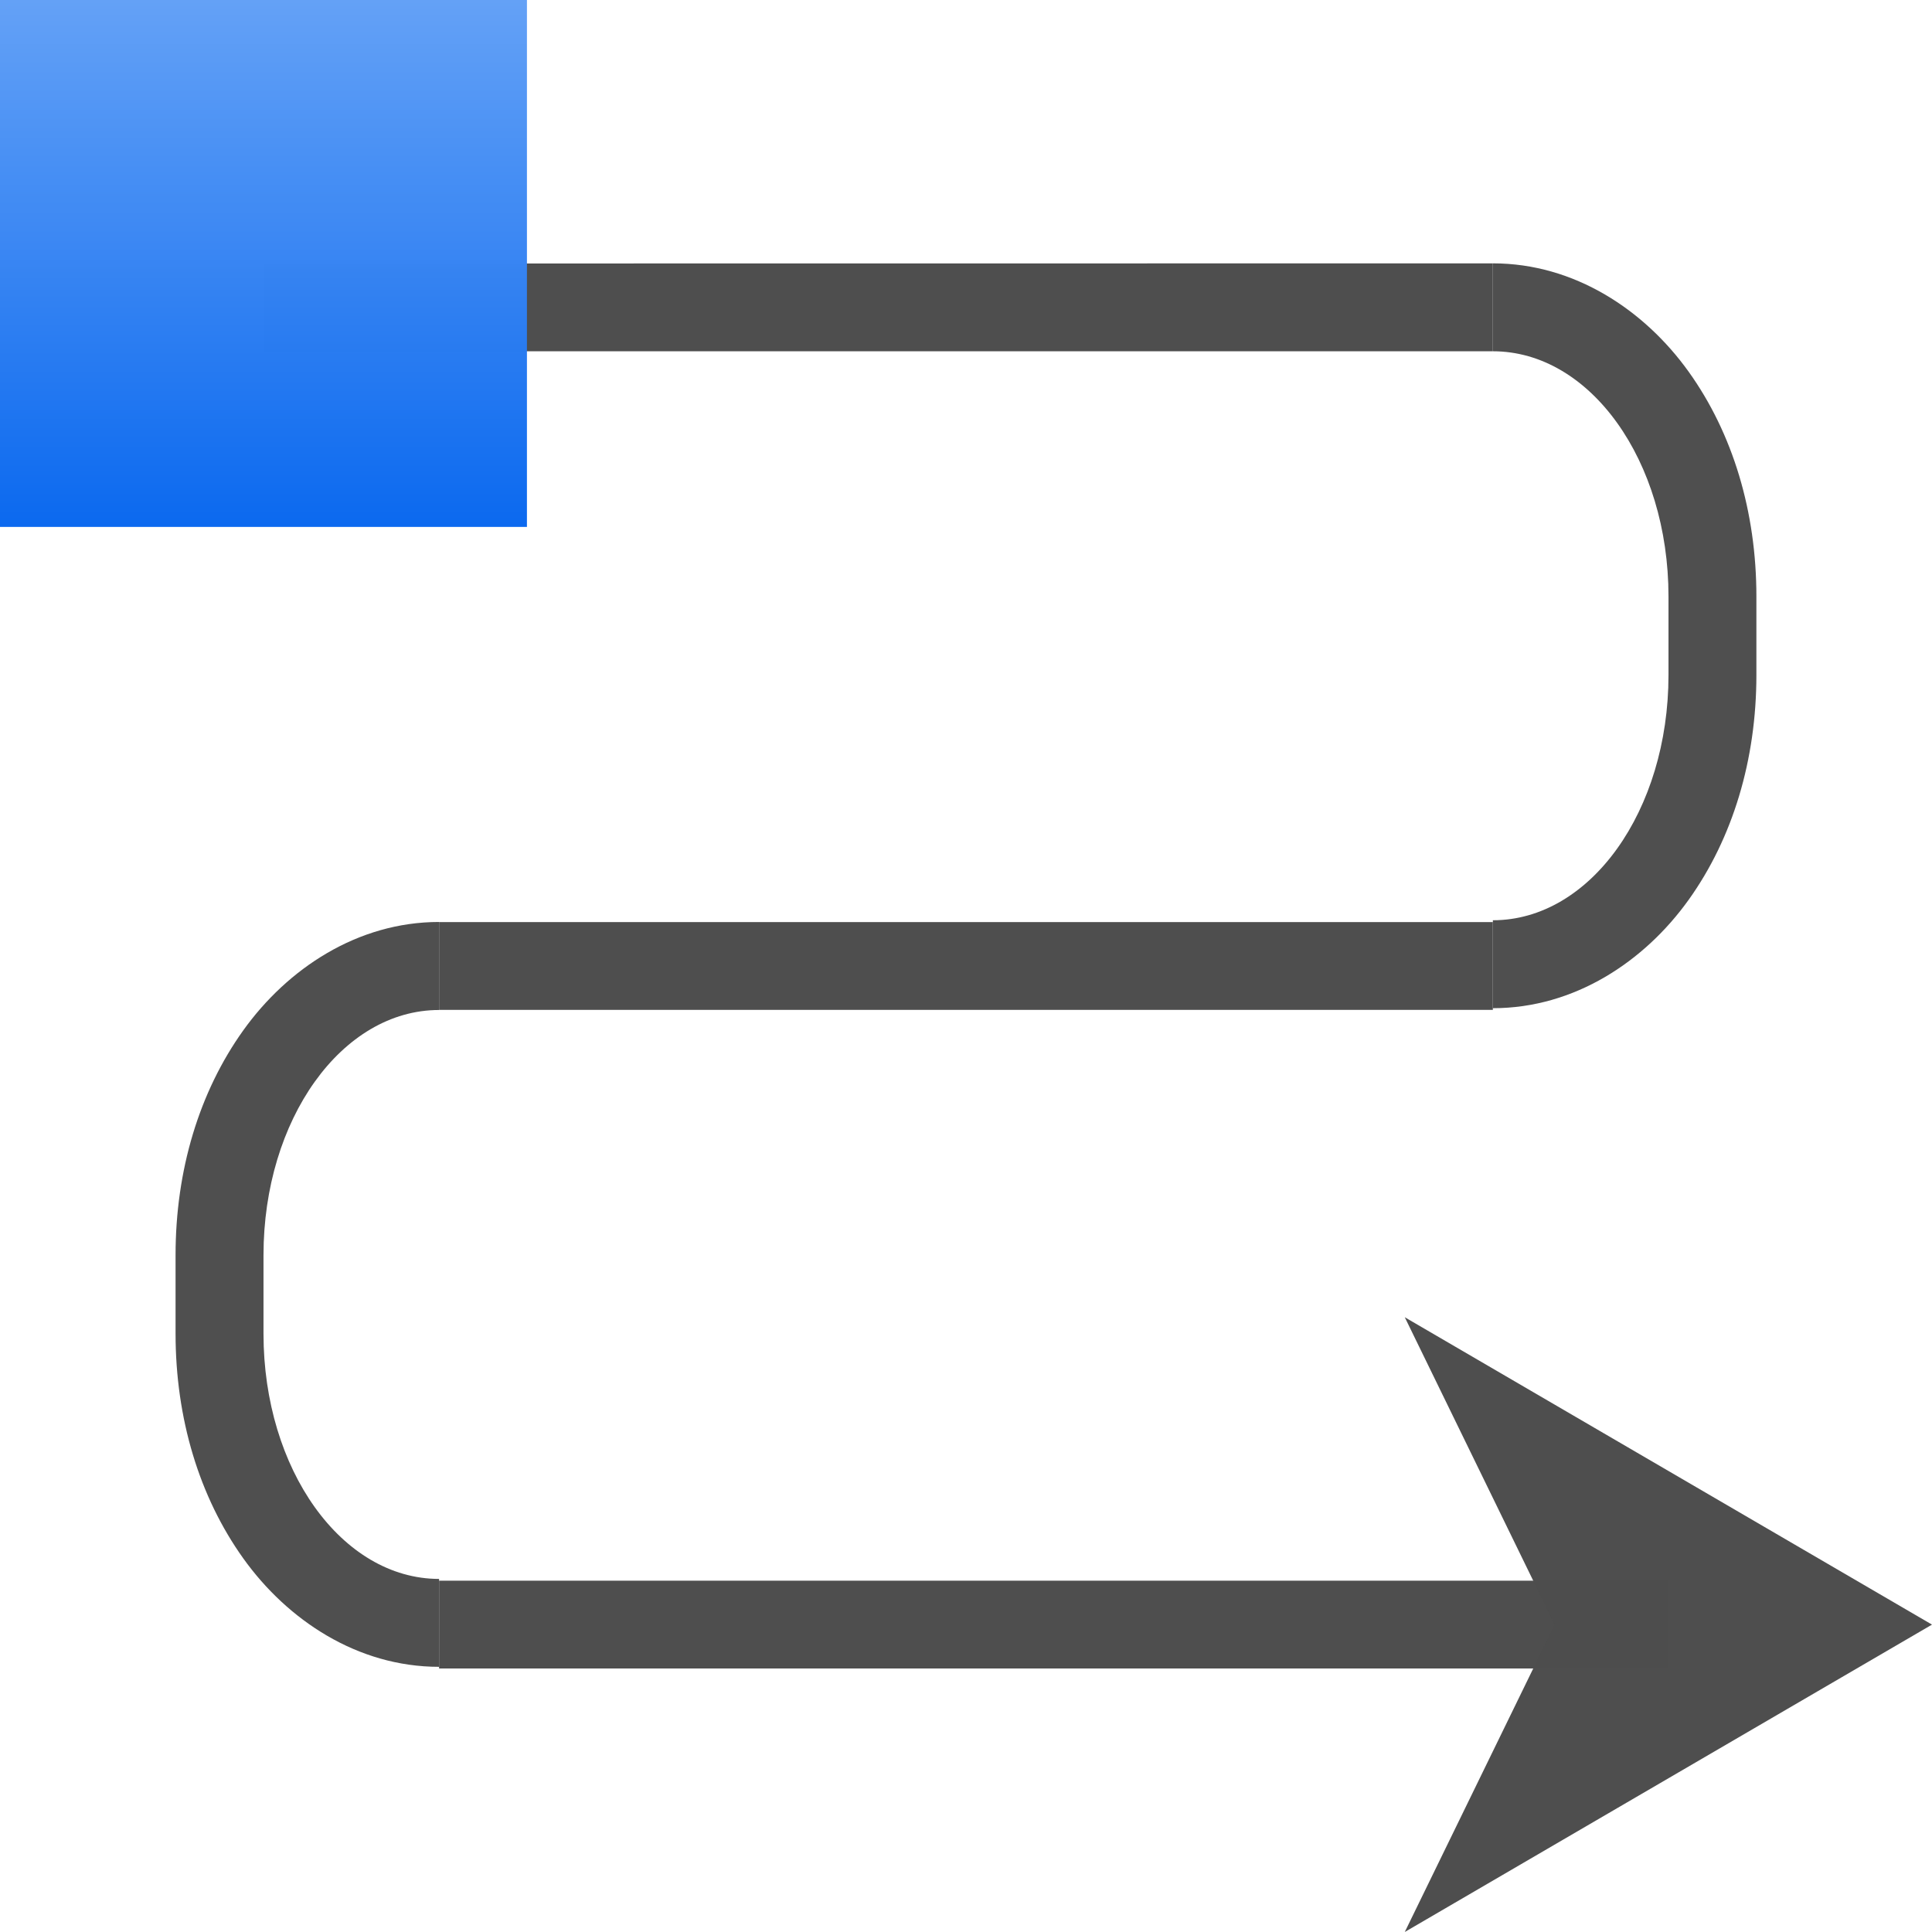
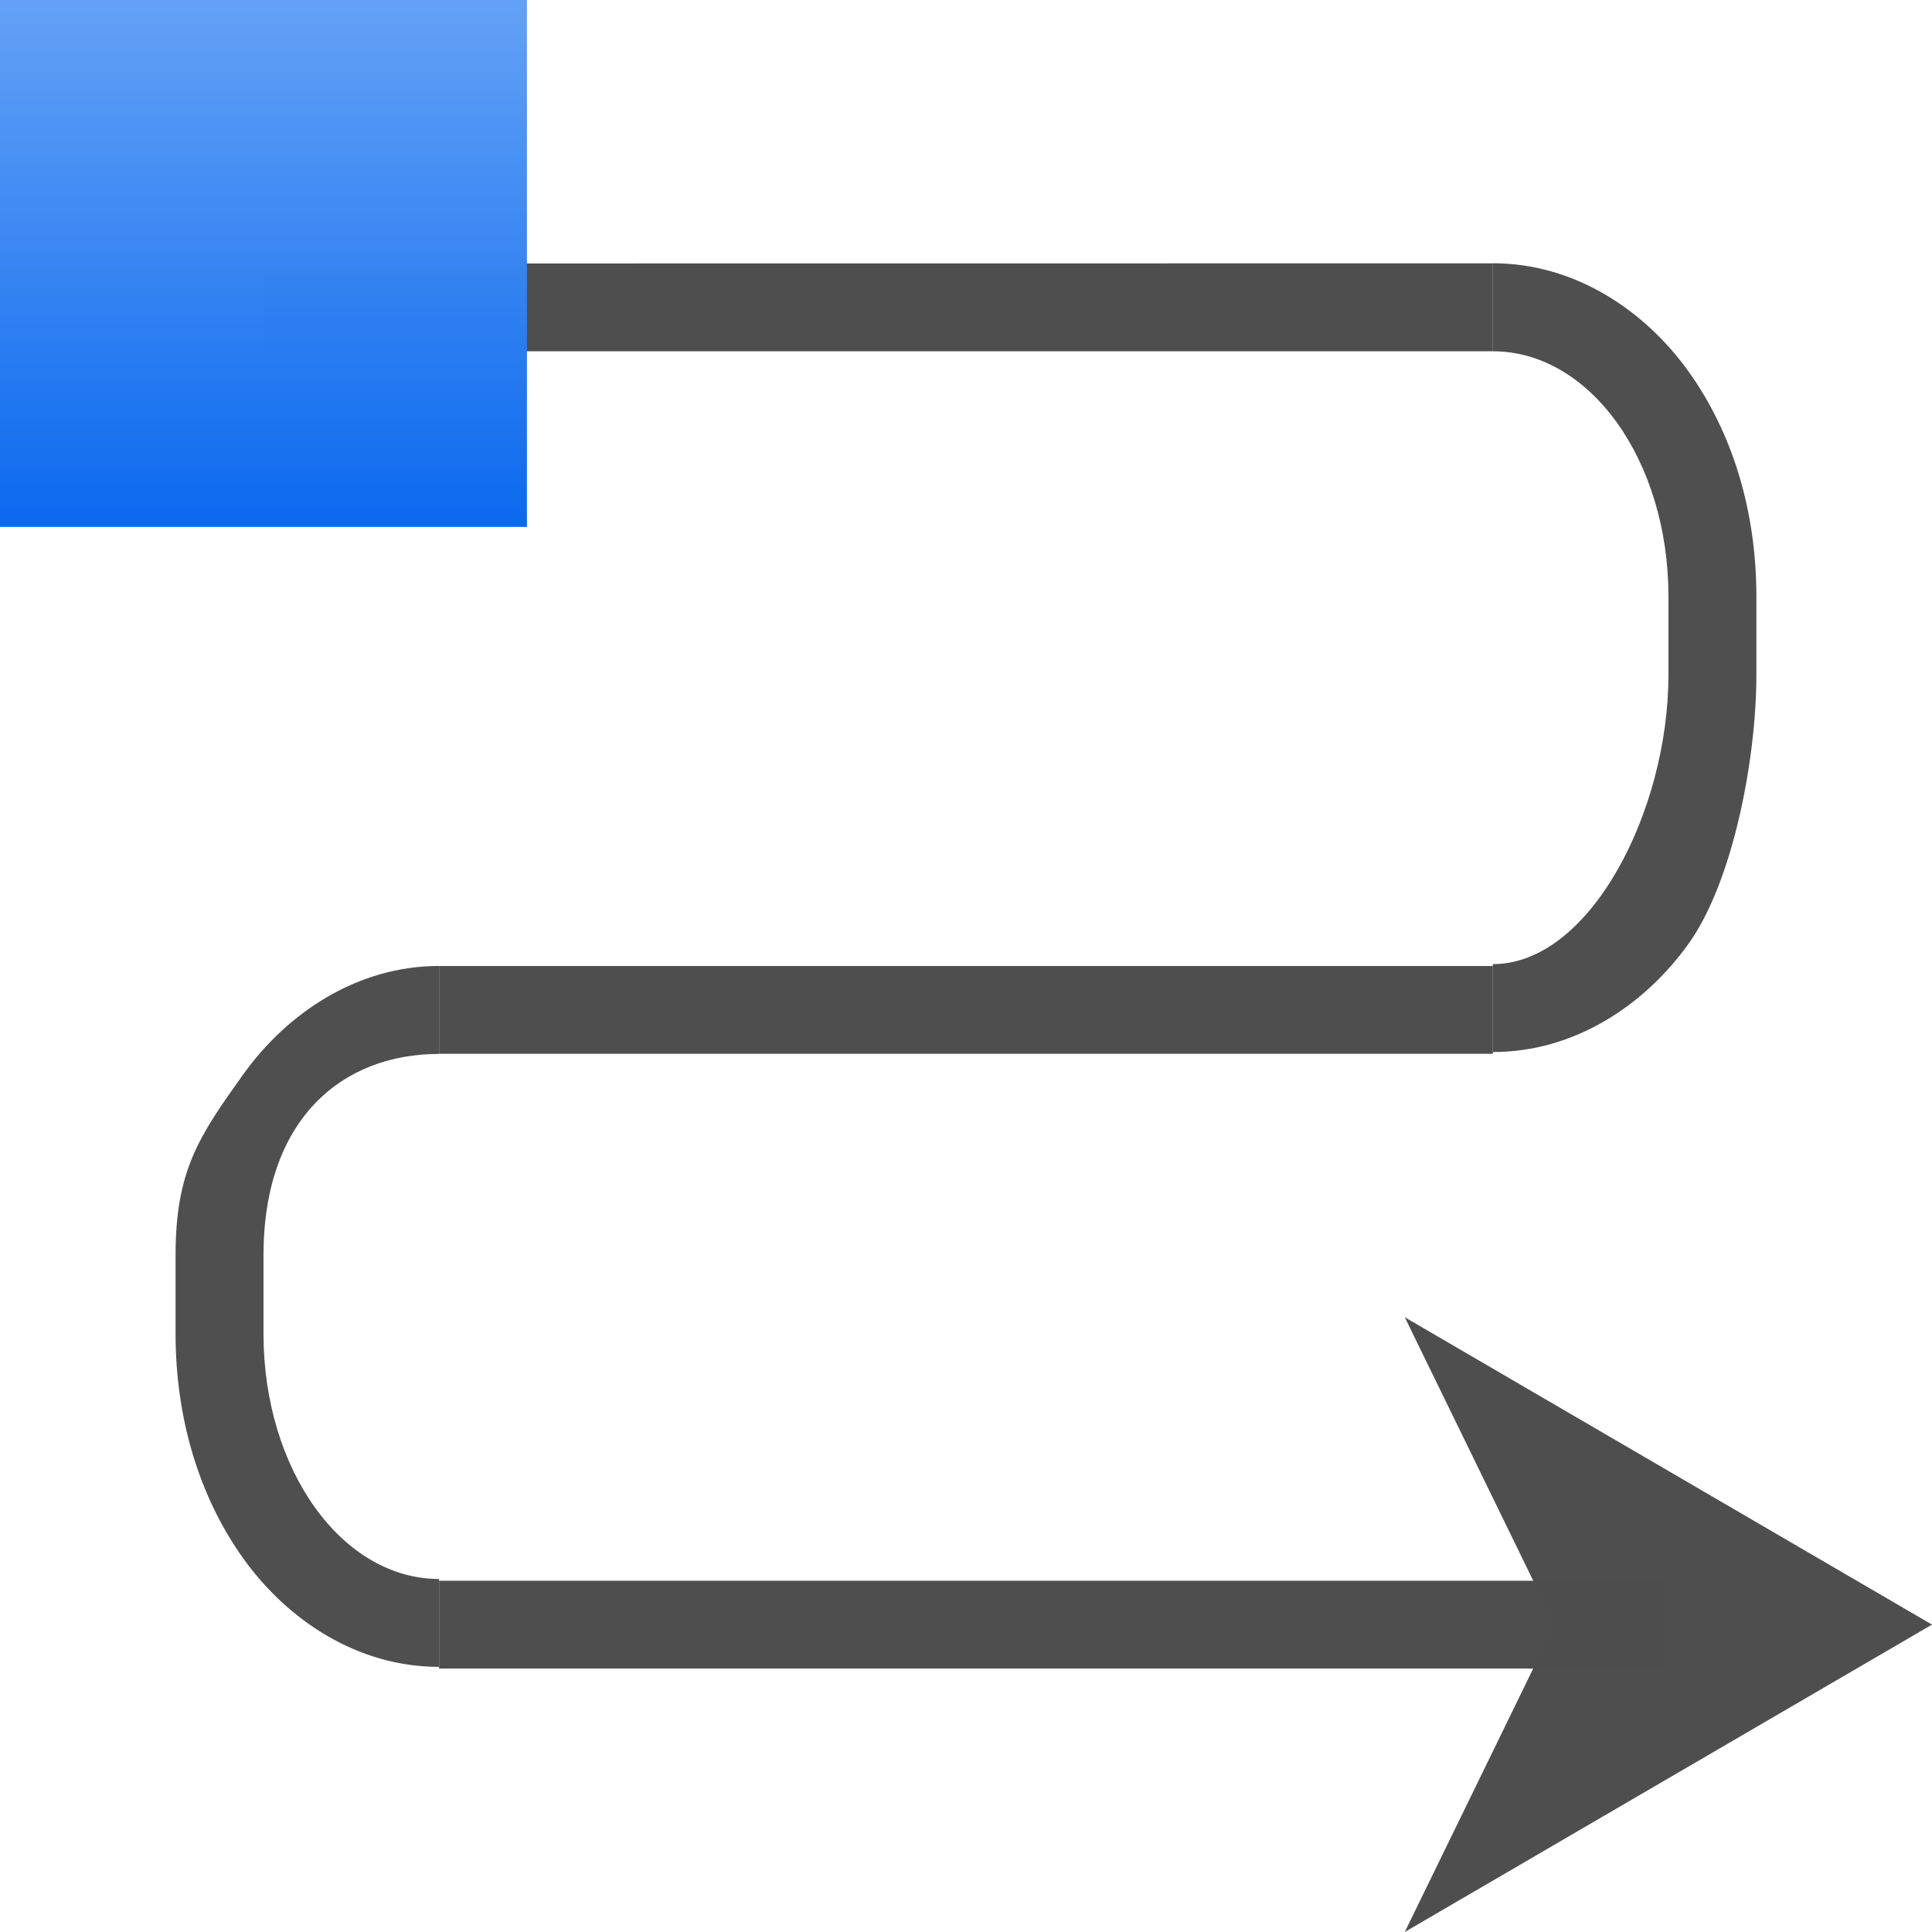
<svg xmlns="http://www.w3.org/2000/svg" xmlns:xlink="http://www.w3.org/1999/xlink" width="128" height="128" viewBox="0 0 33.867 33.867" version="1.1" id="svg1022">
  <defs id="defs1016">
    <linearGradient gradientTransform="translate(24.62996,24.62996)" xlink:href="#linearGradient6330" id="linearGradient44169" x1="-29.248" y1="-297" x2="-29.248" y2="-280.067" gradientUnits="userSpaceOnUse" />
    <linearGradient id="linearGradient6330">
      <stop id="stop6332" offset="0" style="stop-color:#0968ef;stop-opacity:1;" />
      <stop id="stop6334" offset="1" style="stop-color:#aecffc;stop-opacity:1;" />
    </linearGradient>
  </defs>
  <g id="layer1" transform="translate(0,-263.1333)">
-     <rect style="opacity:0.99;fill:#4d4d4d;fill-opacity:1;stroke:none;stroke-width:1.097;stroke-linecap:square;stroke-linejoin:round;stroke-miterlimit:4;stroke-dasharray:none;stroke-dashoffset:0;stroke-opacity:1" id="rect858-7" width="21.551" height="1.539" x="7.697" y="290.842" />
-     <path style="opacity:0.99;fill:#4d4d4d;fill-opacity:0.992;stroke:none;stroke-width:5.772;stroke-linecap:square;stroke-linejoin:round;stroke-miterlimit:4;stroke-dasharray:none;stroke-dashoffset:0;stroke-opacity:1" d="m 98.908,17.457 v 5.816 c 6.446,0 11.635,7.248 11.635,16.25 v 5.197 c 0,9.002 -5.188,16.25 -11.635,16.25 v 0.121 5.705 h 0.002 c 5.408,0 10.048,-3.1 12.971,-7.184 2.922,-4.084 4.486,-9.276 4.486,-14.896 v -5.195 c 0,-5.62 -1.563,-10.808 -4.486,-14.891 -2.923,-4.082 -7.564,-7.182 -12.971,-7.182 -78.177,-8.63e-4 -78.073,0.008 -0.002,0.008 z" transform="matrix(0.2645833,0,0,0.2645833,0,263.1333)" id="rect21657" />
-     <path style="opacity:0.99;fill:#4d4d4d;fill-opacity:1;stroke:none;stroke-width:1.136;stroke-linecap:square;stroke-linejoin:round;stroke-miterlimit:4;stroke-dasharray:none;stroke-dashoffset:0;stroke-opacity:1" d="m 7.697,279.297 v 1.539 H 26.169 v -1.539 z" id="rect858" />
+     <rect style="opacity:0.99;fill:#4d4d4d;fill-opacity:1;stroke:none;stroke-width:1.097;stroke-linecap:square;stroke-linejoin:round;stroke-miterlimit:4;stroke-dasharray:none;stroke-dashoffset:0;stroke-opacity:1" id="rect858-7" width="21.551" height="1.539" x="7.697" y="290.843" />
+     <path style="opacity:0.99;fill:#4d4d4d;fill-opacity:0.992;stroke:none;stroke-width:1.527;stroke-linecap:square;stroke-linejoin:round;stroke-miterlimit:4;stroke-dasharray:none;stroke-dashoffset:0;stroke-opacity:1" d="m 26.169,267.752 v 1.539 c 1.706,0 3.078,1.918 3.078,4.299 v 1.375 c 0,2.382 -1.373,5.069 -3.078,5.069 v 0.032 1.509 h 5.29e-4 c 1.431,0 2.659,-0.82 3.432,-1.901 0.773,-1.081 1.187,-3.224 1.187,-4.711 v -1.375 c 0,-1.487 -0.414,-2.86 -1.187,-3.94 -0.773,-1.08 -2.001,-1.9 -3.432,-1.9 -20.684,-2.3e-4 -20.657,0.002 -5.29e-4,0.002 z" id="rect21657" />
+     <path style="opacity:0.99;fill:#4d4d4d;fill-opacity:1;stroke:none;stroke-width:1.136;stroke-linecap:square;stroke-linejoin:round;stroke-miterlimit:4;stroke-dasharray:none;stroke-dashoffset:0;stroke-opacity:1" d="m 7.697,280.067 v 1.539 H 26.169 v -1.539 z" id="rect858" />
    <rect y="267.752" x="4.618" height="1.539" width="21.551" id="rect18072" style="opacity:0.99;fill:#4d4d4d;fill-opacity:1;stroke:none;stroke-width:1.097;stroke-linecap:square;stroke-linejoin:round;stroke-miterlimit:4;stroke-dasharray:none;stroke-dashoffset:0;stroke-opacity:1" />
-     <path id="path21668" d="m 7.697,279.299 v 1.539 c -1.706,0 -3.078,1.918 -3.078,4.299 v 1.375 c 0,2.382 1.373,4.299 3.078,4.299 v 0.032 1.509 h -5.29e-4 c -1.431,0 -2.659,-0.82 -3.432,-1.901 -0.773,-1.081 -1.187,-2.454 -1.187,-3.941 v -1.375 c 0,-1.487 0.414,-2.86 1.187,-3.94 0.773,-1.08 2.001,-1.9 3.432,-1.9 l 5.29e-4,0.002 z" style="opacity:0.99;fill:#4d4d4d;fill-opacity:0.992;stroke:none;stroke-width:1.527;stroke-linecap:square;stroke-linejoin:round;stroke-miterlimit:4;stroke-dasharray:none;stroke-dashoffset:0;stroke-opacity:1" />
+     <path id="path21668" d="m 7.697,280.069 v 1.539 c -1.706,0 -3.078,1.148 -3.078,3.53 v 1.375 c 0,2.382 1.373,4.299 3.078,4.299 v 0.032 1.509 h -5.291e-4 c -1.431,0 -2.659,-0.82 -3.432,-1.901 -0.773,-1.081 -1.187,-2.454 -1.187,-3.941 v -1.375 c 0,-1.487 0.414,-2.09 1.187,-3.17 0.773,-1.08 2.001,-1.9 3.432,-1.9 l 5.292e-4,0.002 z" style="opacity:0.99;fill:#4d4d4d;fill-opacity:0.992;stroke:none;stroke-width:1.527;stroke-linecap:square;stroke-linejoin:round;stroke-miterlimit:4;stroke-dasharray:none;stroke-dashoffset:0;stroke-opacity:1" />
    <path style="fill:#4d4d4d;fill-opacity:0.992;fill-rule:evenodd;stroke:none;stroke-width:0.331px;stroke-linecap:butt;stroke-linejoin:miter;stroke-opacity:1" d="m 33.867,291.612 -9.242,-5.388 2.627,5.388 -2.627,5.388 z" id="path860" />
    <rect style="opacity:0.99;fill:url(#linearGradient44169);fill-opacity:1;stroke:none;stroke-width:1.361;stroke-linecap:square;stroke-linejoin:round;stroke-miterlimit:4;stroke-dasharray:none;stroke-dashoffset:0;stroke-opacity:1" id="rect6266" width="9.237" height="9.237" x="-9.237" y="-272.37" transform="scale(-1)" />
  </g>
</svg>
